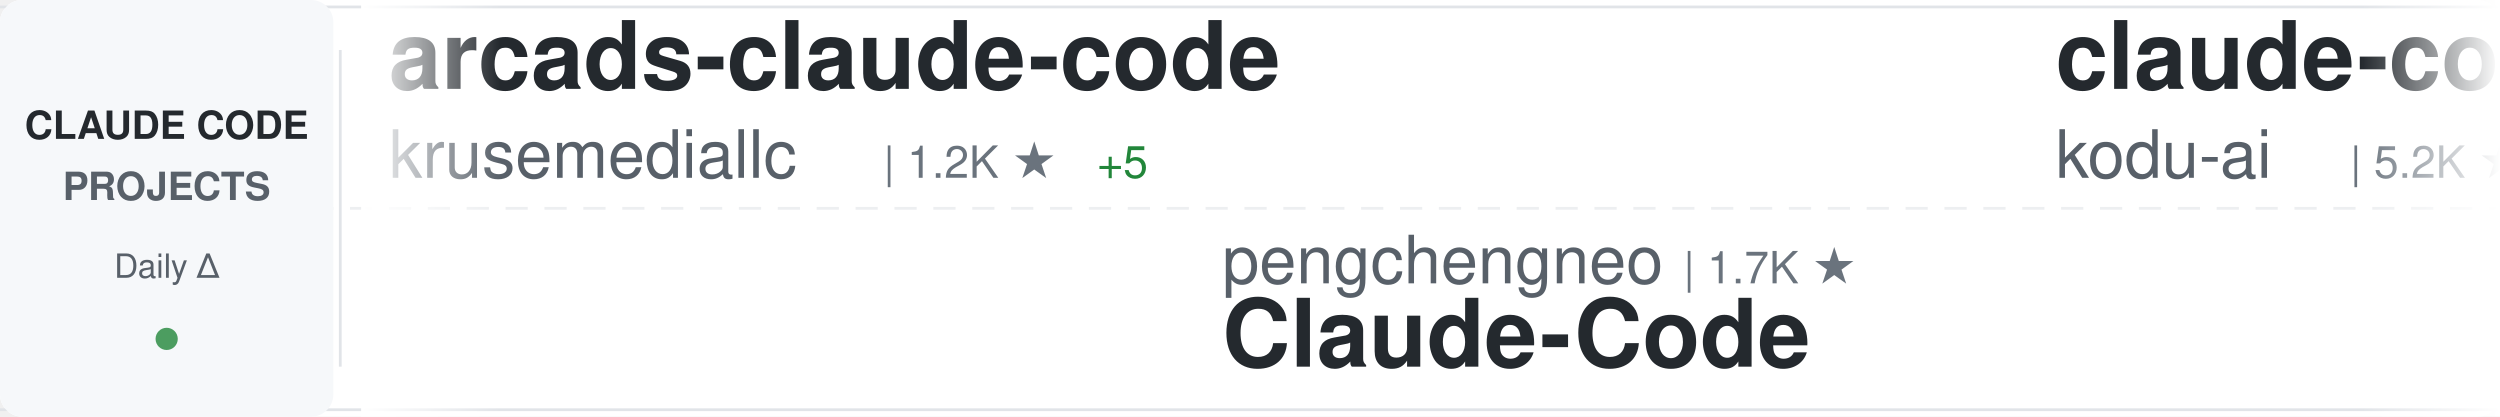
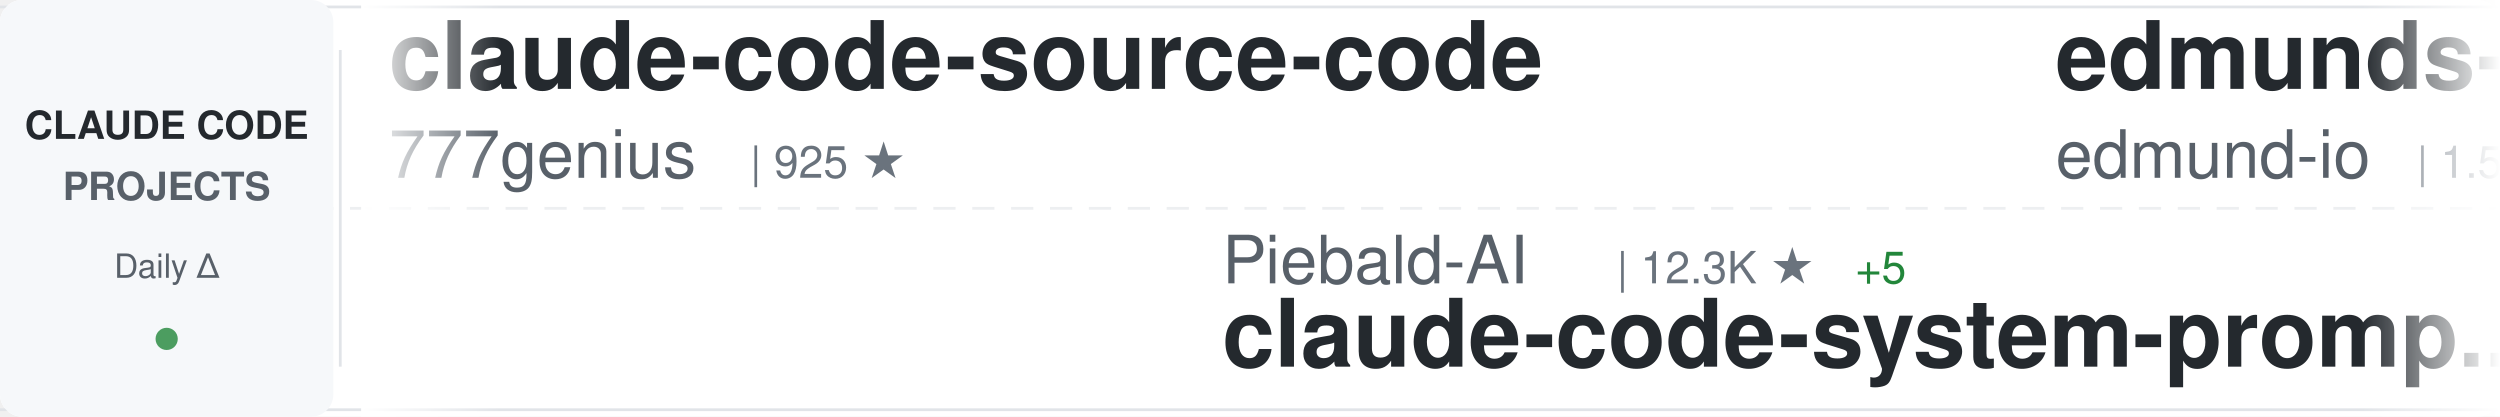
<svg xmlns="http://www.w3.org/2000/svg" width="900" height="150">
  <defs>
    <linearGradient id="awesomeLeftFade" x1="0%" y1="0%" x2="100%" y2="0%">
      <stop offset="0%" style="stop-color:#ffffff;stop-opacity:1" />
      <stop offset="100%" style="stop-color:#ffffff;stop-opacity:0" />
    </linearGradient>
    <linearGradient id="awesomeRightFade" x1="0%" y1="0%" x2="100%" y2="0%">
      <stop offset="0%" style="stop-color:#ffffff;stop-opacity:0" />
      <stop offset="100%" style="stop-color:#ffffff;stop-opacity:1" />
    </linearGradient>
  </defs>
  <rect width="900" height="150" fill="#ffffff" rx="8" />
  <rect x="0" y="2" width="900" height="1" fill="#e1e4e8" />
  <rect x="0" y="147" width="900" height="1" fill="#e1e4e8" />
  <line x1="0" y1="75" x2="900" y2="75" stroke="#e1e4e8" stroke-width="1" stroke-dasharray="8 6" opacity="0.6" />
  <rect x="0" y="0" width="120" height="150" fill="#f6f8fa" rx="8" />
  <text x="60" y="50" font-family="-apple-system, BlinkMacSystemFont, 'Segoe UI', Helvetica, Arial, sans-serif" font-size="14" font-weight="600" fill="#24292e" text-anchor="middle">CLAUDE CODE</text>
  <text x="60" y="72" font-family="-apple-system, BlinkMacSystemFont, 'Segoe UI', Helvetica, Arial, sans-serif" font-size="14" font-weight="600" fill="#586069" text-anchor="middle">PROJECTS</text>
  <text x="60" y="100" font-family="-apple-system, BlinkMacSystemFont, 'Segoe UI', Helvetica, Arial, sans-serif" font-size="12" font-weight="500" fill="#586069" text-anchor="middle">Daily Δ</text>
  <circle cx="60" cy="122" r="4" fill="#22863a" opacity="0.8" />
  <rect x="122" y="18" width="1" height="114" fill="#e1e4e8" />
  <clipPath id="awesomeTickerClip">
    <rect x="130" y="0" width="770" height="150" />
  </clipPath>
  <g clip-path="url(#awesomeTickerClip)">
    <g id="awesomeTickerItems">
      <animateTransform attributeName="transform" attributeType="XML" type="translate" from="0 0" to="-3000 0" dur="54s" repeatCount="indefinite" />
      <g transform="translate(0, 0)">
-         <text x="140" y="32" font-family="-apple-system, BlinkMacSystemFont, 'Segoe UI', Helvetica, Arial, sans-serif" font-size="34" font-weight="600" fill="#24292e">arcads-claude-code</text>
-         <text x="140" y="64" font-family="-apple-system, BlinkMacSystemFont, 'Segoe UI', Helvetica, Arial, sans-serif" font-size="24" font-weight="400" fill="#586069">krusemediallc</text>
-         <text x="318" y="64" font-family="-apple-system, BlinkMacSystemFont, 'Segoe UI', Helvetica, Arial, sans-serif" font-size="16" font-weight="500" fill="#6a737d">| 1.2K ★</text>
-         <text x="395" y="64" font-family="-apple-system, BlinkMacSystemFont, 'Segoe UI', Helvetica, Arial, sans-serif" font-size="16" font-weight="500" fill="#22863a"> +5</text>
+         <text x="140" y="32" font-family="-apple-system, BlinkMacSystemFont, 'Segoe UI', Helvetica, Arial, sans-serif" font-size="34" font-weight="600" fill="#24292e">claude-code-source-code</text>
+         <text x="140" y="64" font-family="-apple-system, BlinkMacSystemFont, 'Segoe UI', Helvetica, Arial, sans-serif" font-size="24" font-weight="400" fill="#586069">777genius</text>
+         <text x="270" y="64" font-family="-apple-system, BlinkMacSystemFont, 'Segoe UI', Helvetica, Arial, sans-serif" font-size="16" font-weight="500" fill="#6a737d">| 925 ★</text>
      </g>
      <g transform="translate(300, 0)">
-         <text x="140" y="102" font-family="-apple-system, BlinkMacSystemFont, 'Segoe UI', Helvetica, Arial, sans-serif" font-size="24" font-weight="400" fill="#586069">pengchengneo</text>
-         <text x="306" y="102" font-family="-apple-system, BlinkMacSystemFont, 'Segoe UI', Helvetica, Arial, sans-serif" font-size="16" font-weight="500" fill="#6a737d">| 1.7K ★</text>
+         <text x="140" y="102" font-family="-apple-system, BlinkMacSystemFont, 'Segoe UI', Helvetica, Arial, sans-serif" font-size="24" font-weight="400" fill="#586069">Piebald-AI</text>
+         <text x="282" y="102" font-family="-apple-system, BlinkMacSystemFont, 'Segoe UI', Helvetica, Arial, sans-serif" font-size="16" font-weight="500" fill="#6a737d">| 12.3K ★</text>
+         <text x="368" y="102" font-family="-apple-system, BlinkMacSystemFont, 'Segoe UI', Helvetica, Arial, sans-serif" font-size="16" font-weight="500" fill="#22863a"> +5</text>
+         <text x="140" y="132" font-family="-apple-system, BlinkMacSystemFont, 'Segoe UI', Helvetica, Arial, sans-serif" font-size="34" font-weight="600" fill="#24292e">claude-code-system-promp...</text>
+       </g>
+       <g transform="translate(600, 0)">
+         <text x="140" y="32" font-family="-apple-system, BlinkMacSystemFont, 'Segoe UI', Helvetica, Arial, sans-serif" font-size="34" font-weight="600" fill="#24292e">edmunds-claude-code</text>
+         <text x="140" y="64" font-family="-apple-system, BlinkMacSystemFont, 'Segoe UI', Helvetica, Arial, sans-serif" font-size="24" font-weight="400" fill="#586069">edmund-io</text>
+         <text x="270" y="64" font-family="-apple-system, BlinkMacSystemFont, 'Segoe UI', Helvetica, Arial, sans-serif" font-size="16" font-weight="500" fill="#6a737d">| 1.5K ★</text>
+       </g>
+       <g transform="translate(900, 0)">
+         <text x="140" y="102" font-family="-apple-system, BlinkMacSystemFont, 'Segoe UI', Helvetica, Arial, sans-serif" font-size="24" font-weight="400" fill="#586069">anthropics</text>
+         <text x="282" y="102" font-family="-apple-system, BlinkMacSystemFont, 'Segoe UI', Helvetica, Arial, sans-serif" font-size="16" font-weight="500" fill="#6a737d">| 944 ★</text>
+         <text x="140" y="132" font-family="-apple-system, BlinkMacSystemFont, 'Segoe UI', Helvetica, Arial, sans-serif" font-size="34" font-weight="600" fill="#24292e">claude-code-base-action</text>
+       </g>
+       <g transform="translate(1200, 0)">
+         <text x="140" y="32" font-family="-apple-system, BlinkMacSystemFont, 'Segoe UI', Helvetica, Arial, sans-serif" font-size="34" font-weight="600" fill="#24292e">Dive-into-Claude-Code</text>
+         <text x="140" y="64" font-family="-apple-system, BlinkMacSystemFont, 'Segoe UI', Helvetica, Arial, sans-serif" font-size="24" font-weight="400" fill="#586069">VILA-Lab</text>
+         <text x="258" y="64" font-family="-apple-system, BlinkMacSystemFont, 'Segoe UI', Helvetica, Arial, sans-serif" font-size="16" font-weight="500" fill="#6a737d">| 2.0K ★</text>
+       </g>
+       <g transform="translate(1500, 0)">
+         <text x="140" y="102" font-family="-apple-system, BlinkMacSystemFont, 'Segoe UI', Helvetica, Arial, sans-serif" font-size="24" font-weight="400" fill="#586069">OrcaWhisper</text>
+         <text x="294" y="102" font-family="-apple-system, BlinkMacSystemFont, 'Segoe UI', Helvetica, Arial, sans-serif" font-size="16" font-weight="500" fill="#6a737d">| 90 ★</text>
+         <text x="353" y="102" font-family="-apple-system, BlinkMacSystemFont, 'Segoe UI', Helvetica, Arial, sans-serif" font-size="16" font-weight="500" fill="#22863a"> +1</text>
        <text x="140" y="132" font-family="-apple-system, BlinkMacSystemFont, 'Segoe UI', Helvetica, Arial, sans-serif" font-size="34" font-weight="600" fill="#24292e">Claude-Code</text>
      </g>
-       <g transform="translate(600, 0)">
-         <text x="140" y="32" font-family="-apple-system, BlinkMacSystemFont, 'Segoe UI', Helvetica, Arial, sans-serif" font-size="34" font-weight="600" fill="#24292e">claude-coder</text>
-         <text x="140" y="64" font-family="-apple-system, BlinkMacSystemFont, 'Segoe UI', Helvetica, Arial, sans-serif" font-size="24" font-weight="400" fill="#586069">kodu-ai</text>
-         <text x="246" y="64" font-family="-apple-system, BlinkMacSystemFont, 'Segoe UI', Helvetica, Arial, sans-serif" font-size="16" font-weight="500" fill="#6a737d">| 5.2K ★</text>
-       </g>
-       <g transform="translate(900, 0)">
-         <text x="140" y="102" font-family="-apple-system, BlinkMacSystemFont, 'Segoe UI', Helvetica, Arial, sans-serif" font-size="24" font-weight="400" fill="#586069">guanshan</text>
-         <text x="258" y="102" font-family="-apple-system, BlinkMacSystemFont, 'Segoe UI', Helvetica, Arial, sans-serif" font-size="16" font-weight="500" fill="#6a737d">| 61 ★</text>
-         <text x="140" y="132" font-family="-apple-system, BlinkMacSystemFont, 'Segoe UI', Helvetica, Arial, sans-serif" font-size="34" font-weight="600" fill="#24292e">ClaudeCode</text>
-       </g>
-       <g transform="translate(1200, 0)">
-         <text x="140" y="32" font-family="-apple-system, BlinkMacSystemFont, 'Segoe UI', Helvetica, Arial, sans-serif" font-size="34" font-weight="600" fill="#24292e">claude-code-analysis</text>
-         <text x="140" y="64" font-family="-apple-system, BlinkMacSystemFont, 'Segoe UI', Helvetica, Arial, sans-serif" font-size="24" font-weight="400" fill="#586069">liuup</text>
-         <text x="222" y="64" font-family="-apple-system, BlinkMacSystemFont, 'Segoe UI', Helvetica, Arial, sans-serif" font-size="16" font-weight="500" fill="#6a737d">| 3.8K ★</text>
-         <text x="299" y="64" font-family="-apple-system, BlinkMacSystemFont, 'Segoe UI', Helvetica, Arial, sans-serif" font-size="16" font-weight="500" fill="#22863a"> +2</text>
-       </g>
-       <g transform="translate(1500, 0)">
-         <text x="140" y="102" font-family="-apple-system, BlinkMacSystemFont, 'Segoe UI', Helvetica, Arial, sans-serif" font-size="24" font-weight="400" fill="#586069">Cranot</text>
-         <text x="234" y="102" font-family="-apple-system, BlinkMacSystemFont, 'Segoe UI', Helvetica, Arial, sans-serif" font-size="16" font-weight="500" fill="#6a737d">| 2.9K ★</text>
-         <text x="140" y="132" font-family="-apple-system, BlinkMacSystemFont, 'Segoe UI', Helvetica, Arial, sans-serif" font-size="34" font-weight="600" fill="#24292e">claude-code-guide</text>
-       </g>
      <g transform="translate(1800, 0)">
-         <text x="140" y="32" font-family="-apple-system, BlinkMacSystemFont, 'Segoe UI', Helvetica, Arial, sans-serif" font-size="34" font-weight="600" fill="#24292e">claude-code-tips</text>
-         <text x="140" y="64" font-family="-apple-system, BlinkMacSystemFont, 'Segoe UI', Helvetica, Arial, sans-serif" font-size="24" font-weight="400" fill="#586069">ykdojo</text>
-         <text x="234" y="64" font-family="-apple-system, BlinkMacSystemFont, 'Segoe UI', Helvetica, Arial, sans-serif" font-size="16" font-weight="500" fill="#6a737d">| 9.6K ★</text>
-         <text x="311" y="64" font-family="-apple-system, BlinkMacSystemFont, 'Segoe UI', Helvetica, Arial, sans-serif" font-size="16" font-weight="500" fill="#22863a"> +1</text>
+         <text x="140" y="32" font-family="-apple-system, BlinkMacSystemFont, 'Segoe UI', Helvetica, Arial, sans-serif" font-size="34" font-weight="600" fill="#24292e">claude-code-showcase</text>
+         <text x="140" y="64" font-family="-apple-system, BlinkMacSystemFont, 'Segoe UI', Helvetica, Arial, sans-serif" font-size="24" font-weight="400" fill="#586069">ChrisWiles</text>
+         <text x="282" y="64" font-family="-apple-system, BlinkMacSystemFont, 'Segoe UI', Helvetica, Arial, sans-serif" font-size="16" font-weight="500" fill="#6a737d">| 6.0K ★</text>
      </g>
      <g transform="translate(2100, 0)">
+         <text x="140" y="102" font-family="-apple-system, BlinkMacSystemFont, 'Segoe UI', Helvetica, Arial, sans-serif" font-size="24" font-weight="400" fill="#586069">jqueryscript</text>
+         <text x="306" y="102" font-family="-apple-system, BlinkMacSystemFont, 'Segoe UI', Helvetica, Arial, sans-serif" font-size="16" font-weight="500" fill="#6a737d">| 497 ★</text>
+         <text x="140" y="132" font-family="-apple-system, BlinkMacSystemFont, 'Segoe UI', Helvetica, Arial, sans-serif" font-size="34" font-weight="600" fill="#24292e">awesome-claude-code</text>
+       </g>
+       <g transform="translate(2400, 0)">
+         <text x="140" y="32" font-family="-apple-system, BlinkMacSystemFont, 'Segoe UI', Helvetica, Arial, sans-serif" font-size="34" font-weight="600" fill="#24292e">claude-code-cli</text>
+         <text x="140" y="64" font-family="-apple-system, BlinkMacSystemFont, 'Segoe UI', Helvetica, Arial, sans-serif" font-size="24" font-weight="400" fill="#586069">huangserva</text>
+         <text x="282" y="64" font-family="-apple-system, BlinkMacSystemFont, 'Segoe UI', Helvetica, Arial, sans-serif" font-size="16" font-weight="500" fill="#6a737d">| 623 ★</text>
+       </g>
+       <g transform="translate(2700, 0)">
+         <text x="140" y="102" font-family="-apple-system, BlinkMacSystemFont, 'Segoe UI', Helvetica, Arial, sans-serif" font-size="24" font-weight="400" fill="#586069">pedrohcgs</text>
+         <text x="270" y="102" font-family="-apple-system, BlinkMacSystemFont, 'Segoe UI', Helvetica, Arial, sans-serif" font-size="16" font-weight="500" fill="#6a737d">| 1.5K ★</text>
+         <text x="347" y="102" font-family="-apple-system, BlinkMacSystemFont, 'Segoe UI', Helvetica, Arial, sans-serif" font-size="16" font-weight="500" fill="#22863a"> +2</text>
+         <text x="140" y="132" font-family="-apple-system, BlinkMacSystemFont, 'Segoe UI', Helvetica, Arial, sans-serif" font-size="34" font-weight="600" fill="#24292e">claude-code-my-workflow</text>
+       </g>
+       <g transform="translate(3000, 0)">
+         <text x="140" y="32" font-family="-apple-system, BlinkMacSystemFont, 'Segoe UI', Helvetica, Arial, sans-serif" font-size="34" font-weight="600" fill="#24292e">claude-code-source-code</text>
+         <text x="140" y="64" font-family="-apple-system, BlinkMacSystemFont, 'Segoe UI', Helvetica, Arial, sans-serif" font-size="24" font-weight="400" fill="#586069">777genius</text>
+         <text x="270" y="64" font-family="-apple-system, BlinkMacSystemFont, 'Segoe UI', Helvetica, Arial, sans-serif" font-size="16" font-weight="500" fill="#6a737d">| 925 ★</text>
+       </g>
+       <g transform="translate(3300, 0)">
        <text x="140" y="102" font-family="-apple-system, BlinkMacSystemFont, 'Segoe UI', Helvetica, Arial, sans-serif" font-size="24" font-weight="400" fill="#586069">Piebald-AI</text>
        <text x="282" y="102" font-family="-apple-system, BlinkMacSystemFont, 'Segoe UI', Helvetica, Arial, sans-serif" font-size="16" font-weight="500" fill="#6a737d">| 12.3K ★</text>
+         <text x="368" y="102" font-family="-apple-system, BlinkMacSystemFont, 'Segoe UI', Helvetica, Arial, sans-serif" font-size="16" font-weight="500" fill="#22863a"> +5</text>
        <text x="140" y="132" font-family="-apple-system, BlinkMacSystemFont, 'Segoe UI', Helvetica, Arial, sans-serif" font-size="34" font-weight="600" fill="#24292e">claude-code-system-promp...</text>
      </g>
-       <g transform="translate(2400, 0)">
-         <text x="140" y="32" font-family="-apple-system, BlinkMacSystemFont, 'Segoe UI', Helvetica, Arial, sans-serif" font-size="34" font-weight="600" fill="#24292e">claude-code-guide</text>
-         <text x="140" y="64" font-family="-apple-system, BlinkMacSystemFont, 'Segoe UI', Helvetica, Arial, sans-serif" font-size="24" font-weight="400" fill="#586069">zebbern</text>
-         <text x="246" y="64" font-family="-apple-system, BlinkMacSystemFont, 'Segoe UI', Helvetica, Arial, sans-serif" font-size="16" font-weight="500" fill="#6a737d">| 4.6K ★</text>
-       </g>
-       <g transform="translate(2700, 0)">
-         <text x="140" y="102" font-family="-apple-system, BlinkMacSystemFont, 'Segoe UI', Helvetica, Arial, sans-serif" font-size="24" font-weight="400" fill="#586069">xu-xiang</text>
-         <text x="258" y="102" font-family="-apple-system, BlinkMacSystemFont, 'Segoe UI', Helvetica, Arial, sans-serif" font-size="16" font-weight="500" fill="#6a737d">| 1.9K ★</text>
-         <text x="335" y="102" font-family="-apple-system, BlinkMacSystemFont, 'Segoe UI', Helvetica, Arial, sans-serif" font-size="16" font-weight="500" fill="#22863a"> +1</text>
-         <text x="140" y="132" font-family="-apple-system, BlinkMacSystemFont, 'Segoe UI', Helvetica, Arial, sans-serif" font-size="34" font-weight="600" fill="#24292e">everything-claude-code-z...</text>
-       </g>
-       <g transform="translate(3000, 0)">
-         <text x="140" y="32" font-family="-apple-system, BlinkMacSystemFont, 'Segoe UI', Helvetica, Arial, sans-serif" font-size="34" font-weight="600" fill="#24292e">arcads-claude-code</text>
-         <text x="140" y="64" font-family="-apple-system, BlinkMacSystemFont, 'Segoe UI', Helvetica, Arial, sans-serif" font-size="24" font-weight="400" fill="#586069">krusemediallc</text>
-         <text x="318" y="64" font-family="-apple-system, BlinkMacSystemFont, 'Segoe UI', Helvetica, Arial, sans-serif" font-size="16" font-weight="500" fill="#6a737d">| 1.2K ★</text>
-         <text x="395" y="64" font-family="-apple-system, BlinkMacSystemFont, 'Segoe UI', Helvetica, Arial, sans-serif" font-size="16" font-weight="500" fill="#22863a"> +5</text>
-       </g>
-       <g transform="translate(3300, 0)">
-         <text x="140" y="102" font-family="-apple-system, BlinkMacSystemFont, 'Segoe UI', Helvetica, Arial, sans-serif" font-size="24" font-weight="400" fill="#586069">pengchengneo</text>
-         <text x="306" y="102" font-family="-apple-system, BlinkMacSystemFont, 'Segoe UI', Helvetica, Arial, sans-serif" font-size="16" font-weight="500" fill="#6a737d">| 1.7K ★</text>
-         <text x="140" y="132" font-family="-apple-system, BlinkMacSystemFont, 'Segoe UI', Helvetica, Arial, sans-serif" font-size="34" font-weight="600" fill="#24292e">Claude-Code</text>
-       </g>
      <g transform="translate(3600, 0)">
-         <text x="140" y="32" font-family="-apple-system, BlinkMacSystemFont, 'Segoe UI', Helvetica, Arial, sans-serif" font-size="34" font-weight="600" fill="#24292e">claude-coder</text>
-         <text x="140" y="64" font-family="-apple-system, BlinkMacSystemFont, 'Segoe UI', Helvetica, Arial, sans-serif" font-size="24" font-weight="400" fill="#586069">kodu-ai</text>
-         <text x="246" y="64" font-family="-apple-system, BlinkMacSystemFont, 'Segoe UI', Helvetica, Arial, sans-serif" font-size="16" font-weight="500" fill="#6a737d">| 5.2K ★</text>
+         <text x="140" y="32" font-family="-apple-system, BlinkMacSystemFont, 'Segoe UI', Helvetica, Arial, sans-serif" font-size="34" font-weight="600" fill="#24292e">edmunds-claude-code</text>
+         <text x="140" y="64" font-family="-apple-system, BlinkMacSystemFont, 'Segoe UI', Helvetica, Arial, sans-serif" font-size="24" font-weight="400" fill="#586069">edmund-io</text>
+         <text x="270" y="64" font-family="-apple-system, BlinkMacSystemFont, 'Segoe UI', Helvetica, Arial, sans-serif" font-size="16" font-weight="500" fill="#6a737d">| 1.5K ★</text>
      </g>
      <g transform="translate(3900, 0)">
-         <text x="140" y="102" font-family="-apple-system, BlinkMacSystemFont, 'Segoe UI', Helvetica, Arial, sans-serif" font-size="24" font-weight="400" fill="#586069">guanshan</text>
-         <text x="258" y="102" font-family="-apple-system, BlinkMacSystemFont, 'Segoe UI', Helvetica, Arial, sans-serif" font-size="16" font-weight="500" fill="#6a737d">| 61 ★</text>
-         <text x="140" y="132" font-family="-apple-system, BlinkMacSystemFont, 'Segoe UI', Helvetica, Arial, sans-serif" font-size="34" font-weight="600" fill="#24292e">ClaudeCode</text>
+         <text x="140" y="102" font-family="-apple-system, BlinkMacSystemFont, 'Segoe UI', Helvetica, Arial, sans-serif" font-size="24" font-weight="400" fill="#586069">anthropics</text>
+         <text x="282" y="102" font-family="-apple-system, BlinkMacSystemFont, 'Segoe UI', Helvetica, Arial, sans-serif" font-size="16" font-weight="500" fill="#6a737d">| 944 ★</text>
+         <text x="140" y="132" font-family="-apple-system, BlinkMacSystemFont, 'Segoe UI', Helvetica, Arial, sans-serif" font-size="34" font-weight="600" fill="#24292e">claude-code-base-action</text>
      </g>
    </g>
  </g>
  <rect x="130" y="0" width="50" height="150" fill="url(#awesomeLeftFade)" />
  <rect x="850" y="0" width="50" height="150" fill="url(#awesomeRightFade)" />
</svg>
